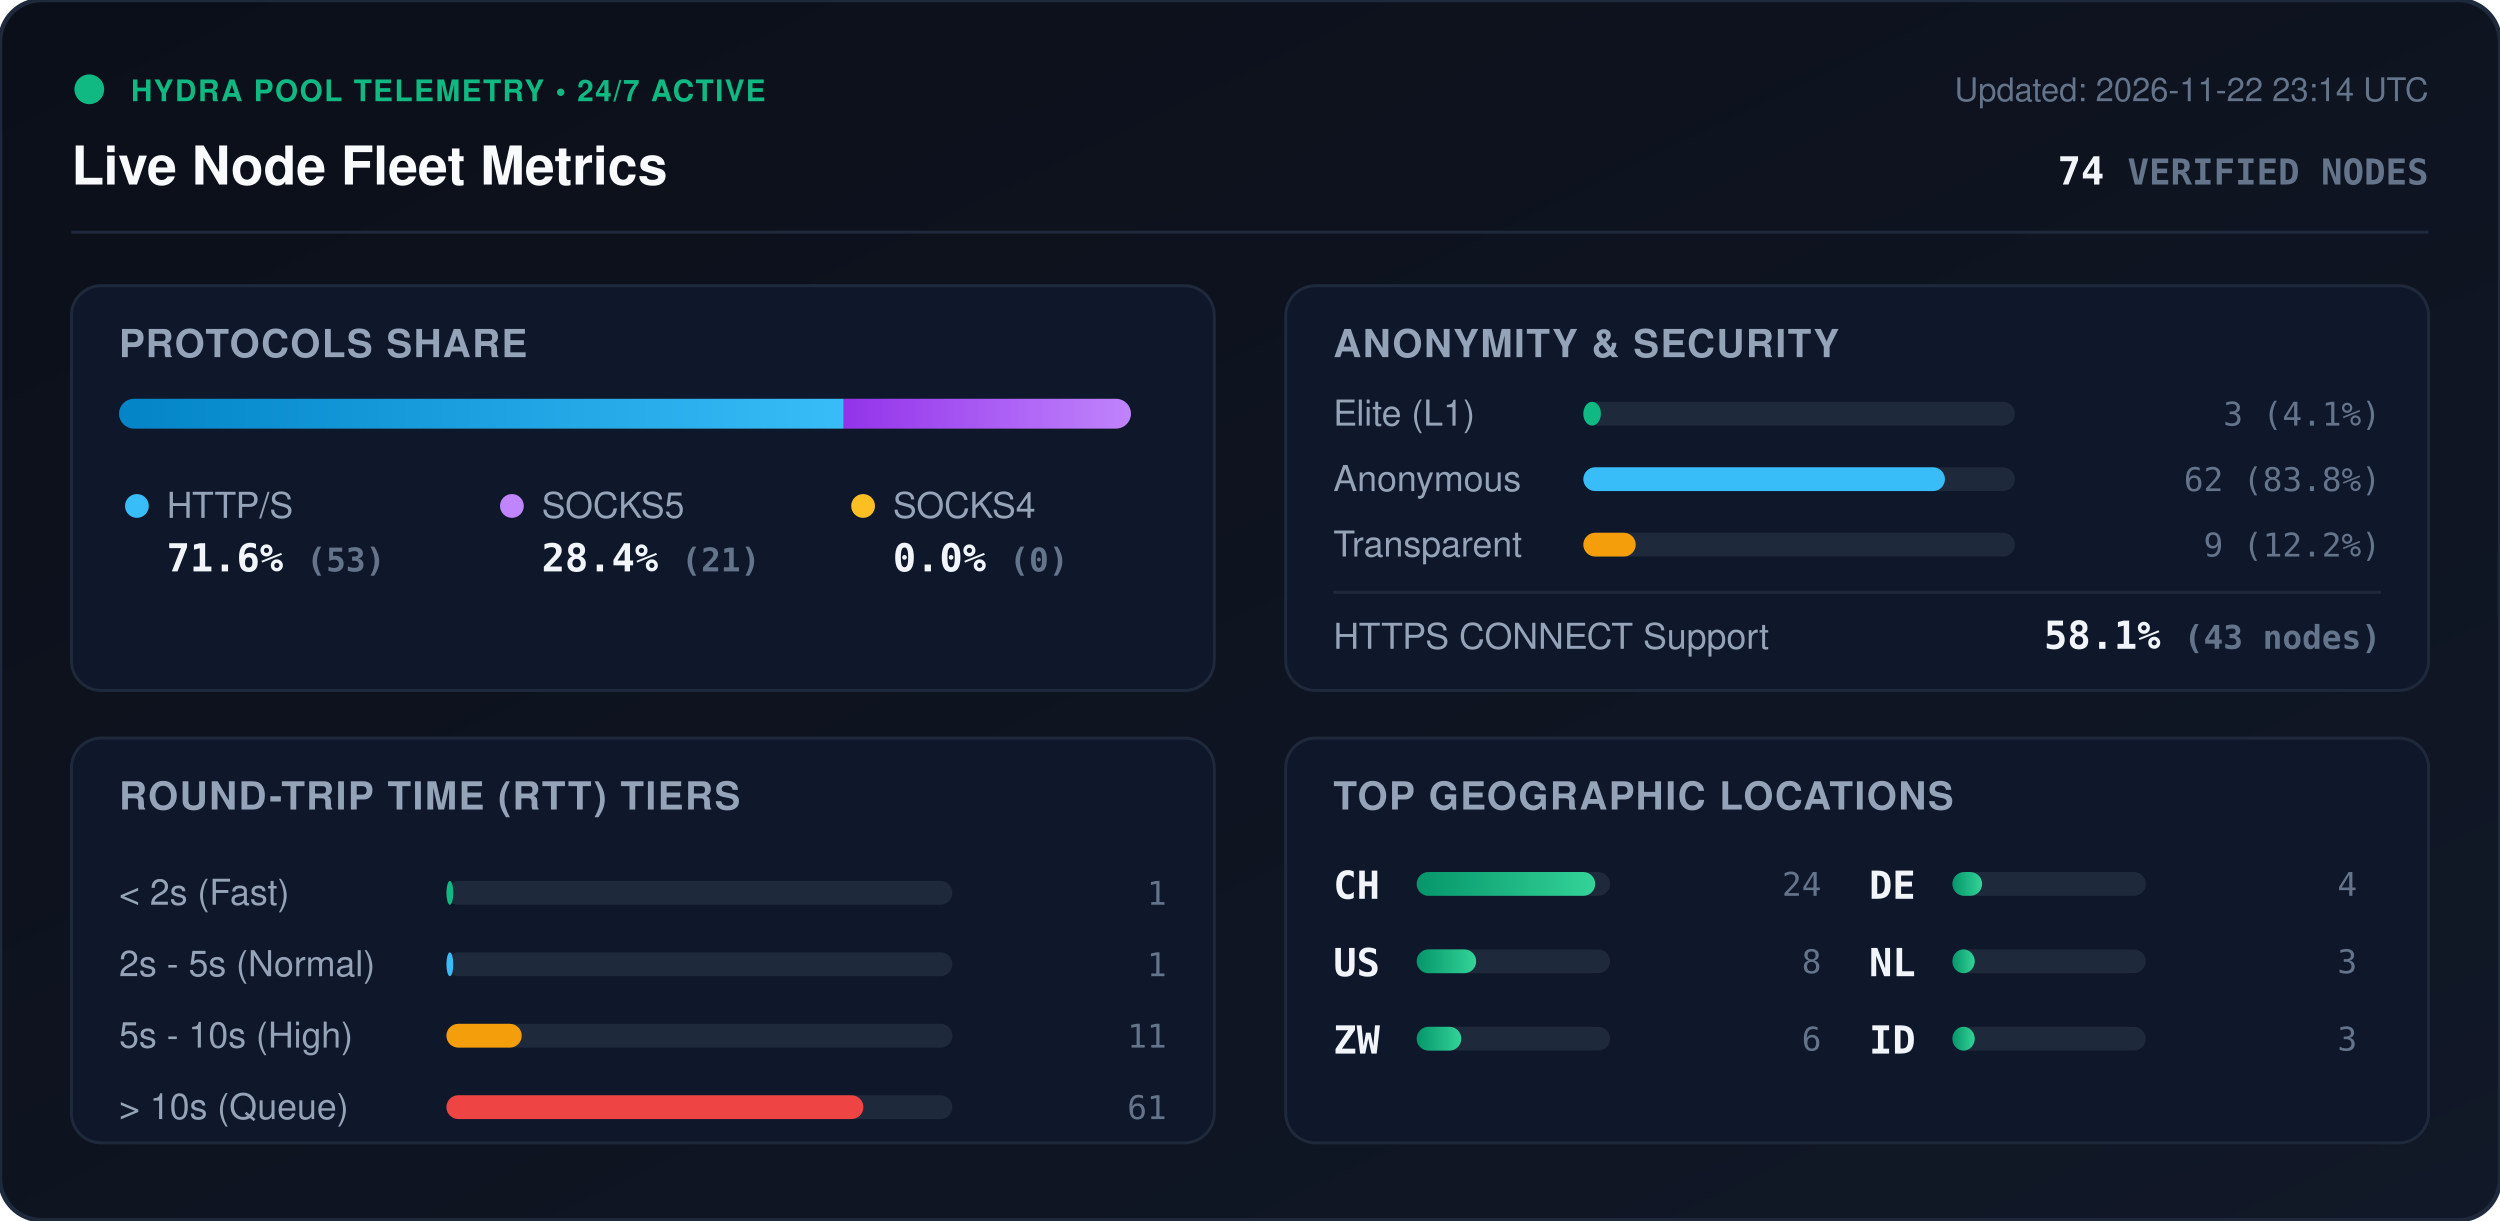
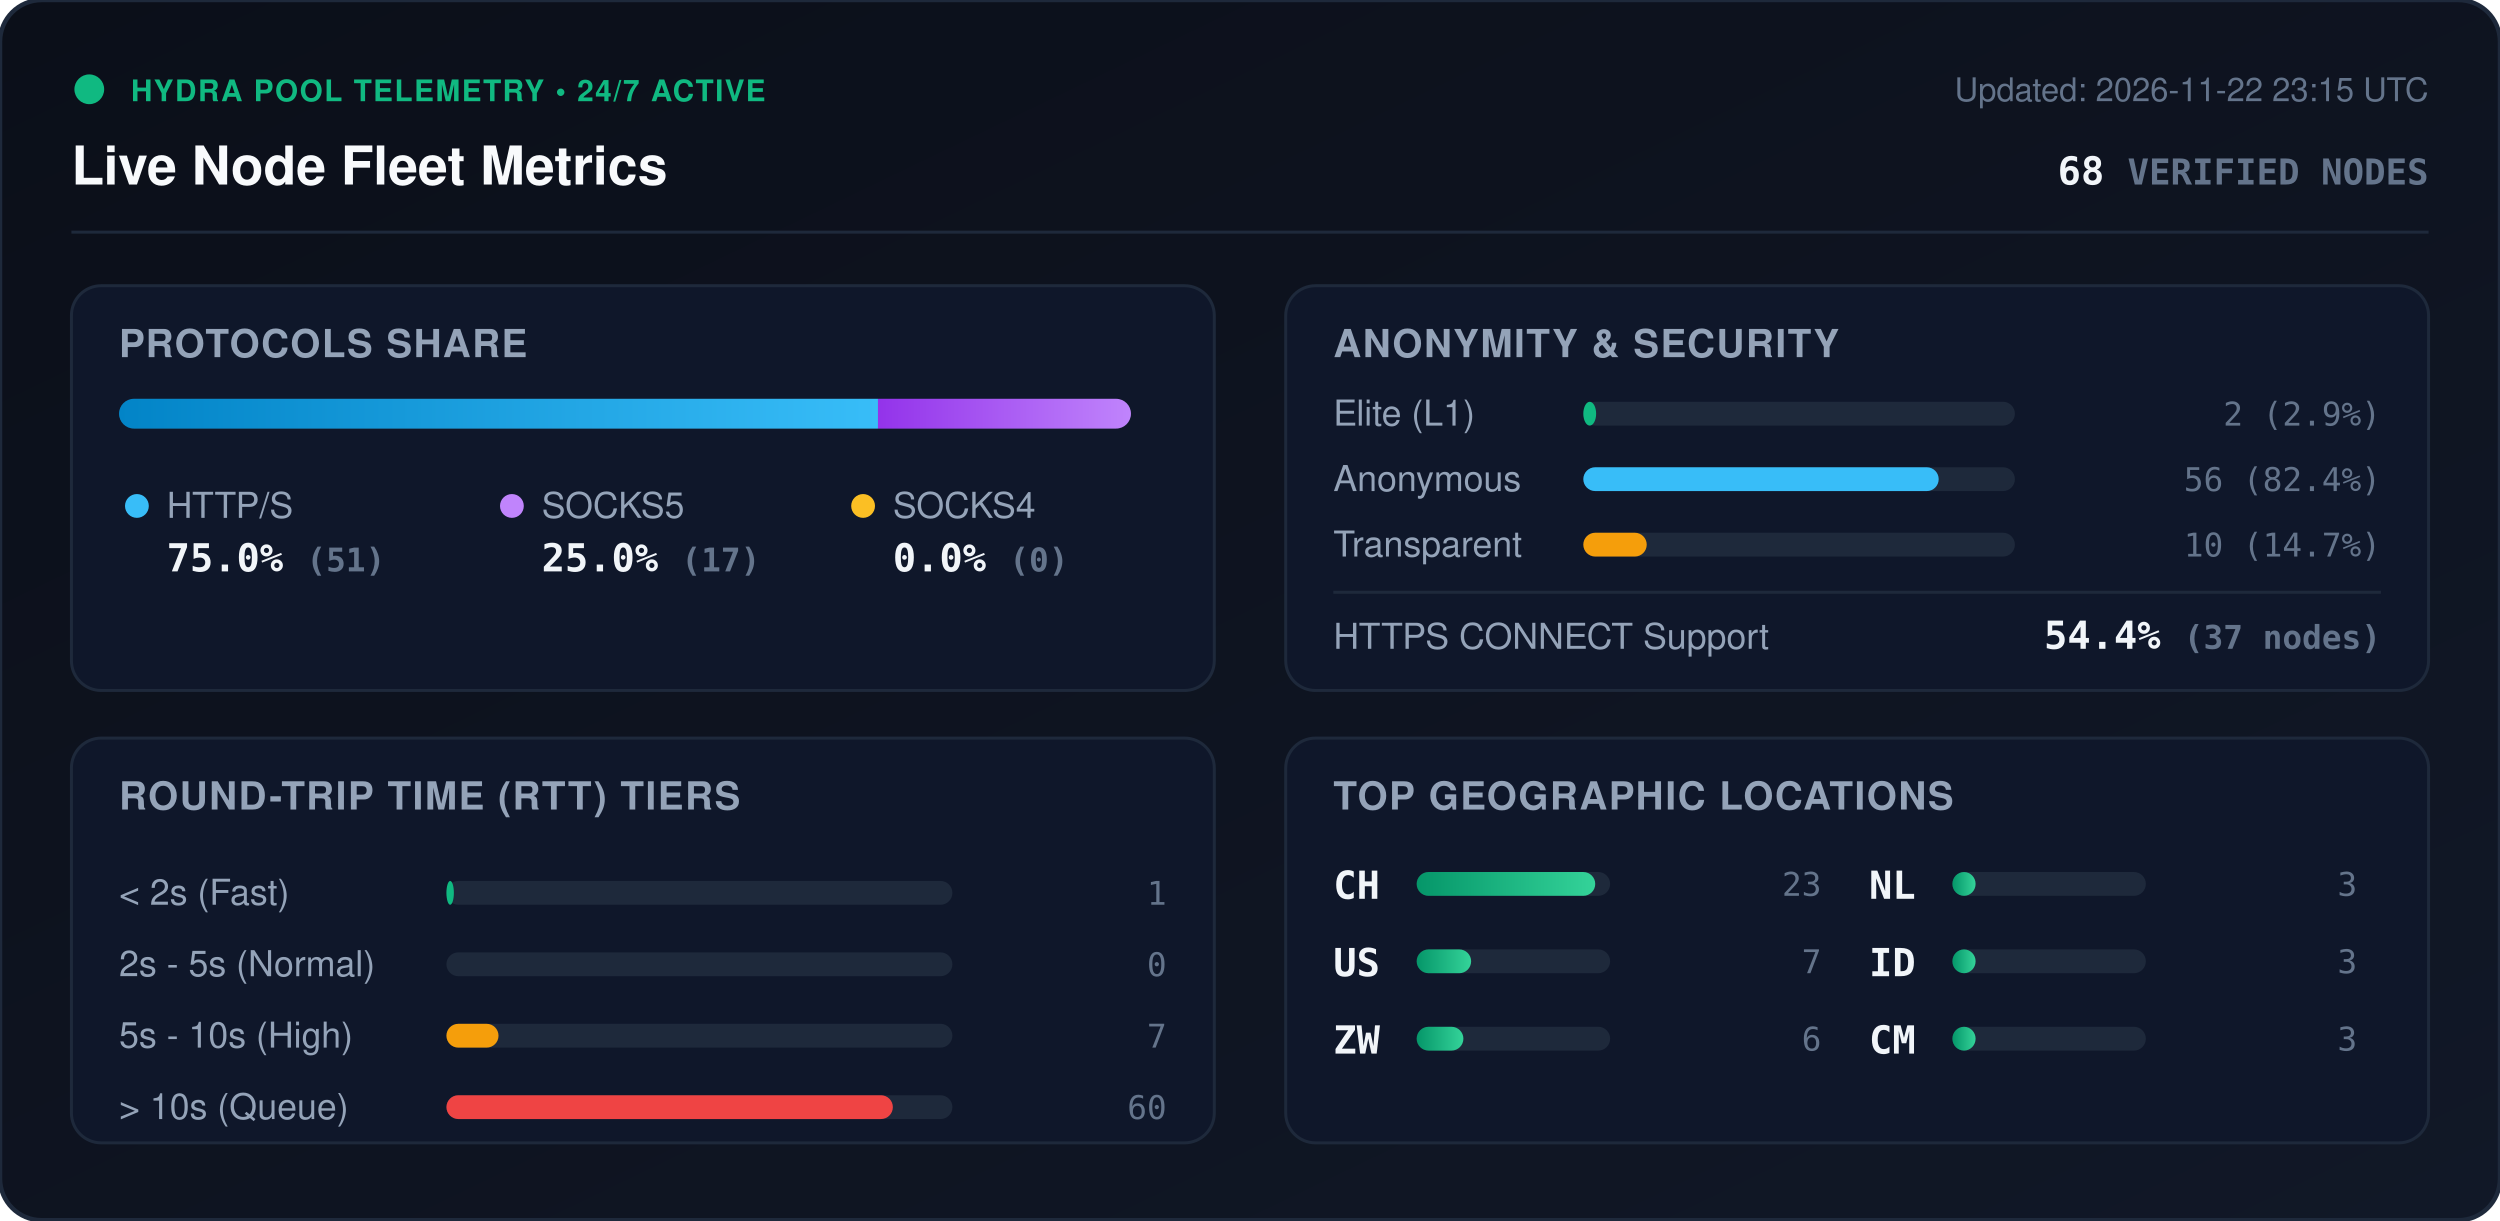
<svg xmlns="http://www.w3.org/2000/svg" viewBox="0 0 840 410" width="840" height="410" style="max-width: 100%; height: auto;">
  <defs>
    <linearGradient id="bg" x1="0%" y1="0%" x2="100%" y2="100%">
      <stop offset="0%" stop-color="#0b0f19" />
      <stop offset="100%" stop-color="#111827" />
    </linearGradient>
    <linearGradient id="bar-http" x1="0%" y1="0%" x2="100%" y2="0%">
      <stop offset="0%" stop-color="#0284c7" />
      <stop offset="100%" stop-color="#38bdf8" />
    </linearGradient>
    <linearGradient id="bar-socks5" x1="0%" y1="0%" x2="100%" y2="0%">
      <stop offset="0%" stop-color="#9333ea" />
      <stop offset="100%" stop-color="#c084fc" />
    </linearGradient>
    <linearGradient id="bar-socks4" x1="0%" y1="0%" x2="100%" y2="0%">
      <stop offset="0%" stop-color="#d97706" />
      <stop offset="100%" stop-color="#fbbf24" />
    </linearGradient>
    <linearGradient id="bar-green" x1="0%" y1="0%" x2="100%" y2="0%">
      <stop offset="0%" stop-color="#059669" />
      <stop offset="100%" stop-color="#34d399" />
    </linearGradient>
    <clipPath id="prog-track-clip">
      <rect width="340.0" height="10" rx="5" />
    </clipPath>
    <style>
      .title { font: 700 18px -apple-system, BlinkMacSystemFont, 'Segoe UI', Helvetica, Arial, sans-serif; fill: #f8fafc; }
      .sub { font: 500 11px -apple-system, BlinkMacSystemFont, 'Segoe UI', Helvetica, Arial, sans-serif; fill: #64748b; }
      .section-hdr { font: 600 13px -apple-system, BlinkMacSystemFont, 'Segoe UI', Helvetica, Arial, sans-serif; fill: #94a3b8; letter-spacing: 0.5px; }
      .metric-val { font: 700 13px -apple-system, BlinkMacSystemFont, 'Segoe UI', Helvetica, Arial, sans-serif; fill: #f1f5f9; }
      .metric-lbl { font: 500 12px -apple-system, BlinkMacSystemFont, 'Segoe UI', Helvetica, Arial, sans-serif; fill: #94a3b8; }
      .badge-txt { font: 700 10px -apple-system, BlinkMacSystemFont, 'Segoe UI', Helvetica, Arial, sans-serif; fill: #10b981; letter-spacing: 0.5px; }
      .mono { font-family: ui-monospace, SFMono-Regular, Menlo, Monaco, Consolas, monospace; }
      .pulse { animation: beacon 2s infinite ease-in-out; }
      @keyframes beacon { 0%, 100% { opacity: 1; } 50% { opacity: 0.35; } }
    </style>
  </defs>
  <rect width="840" height="410" rx="14" fill="url(#bg)" stroke="#1e293b" stroke-width="1.5" />
  <g transform="translate(24, 24)">
    <circle cx="6" cy="6" r="5" fill="#10b981" class="pulse" />
    <text x="20" y="10" class="badge-txt">HYDRA POOL TELEMETRY • 24/7 ACTIVE</text>
    <text x="0" y="38" class="title">Live Node Fleet Metrics</text>
-     <text x="792" y="10" text-anchor="end" class="sub">Updated: 2026-11-22 23:14 UTC</text>
-     <text x="792" y="38" text-anchor="end" class="metric-val mono" fill="#38bdf8">74 <tspan font-size="12" fill="#64748b">VERIFIED NODES</tspan>
+     <text x="792" y="10" text-anchor="end" class="sub">Updated: 2026-11-22 23:15 UTC</text>
+     <text x="792" y="38" text-anchor="end" class="metric-val mono" fill="#38bdf8">68 <tspan font-size="12" fill="#64748b">VERIFIED NODES</tspan>
    </text>
  </g>
  <line x1="24" y1="78" x2="816" y2="78" stroke="#1e293b" stroke-width="1" />
  <g transform="translate(24, 96)">
    <rect width="384" height="136" rx="10" fill="#0f172a" stroke="#1e293b" />
    <text x="16" y="24" class="section-hdr">PROTOCOLS SHARE</text>
    <g transform="translate(16, 38)">
      <rect width="340.0" height="10" rx="5" fill="#1e293b" />
      <g clip-path="url(#prog-track-clip)">
-         <rect x="0" width="243.5" height="10" fill="url(#bar-http)" />
-         <rect x="243.5" width="96.5" height="10" fill="url(#bar-socks5)" />
+         <rect x="0" width="255.0" height="10" fill="url(#bar-http)" />
+         <rect x="255.0" width="85.0" height="10" fill="url(#bar-socks5)" />
        <rect x="340.0" width="0.0" height="10" fill="url(#bar-socks4)" />
      </g>
    </g>
    <g transform="translate(16, 68)">
      <circle cx="6" cy="6" r="4" fill="#38bdf8" />
      <text x="16" y="10" class="metric-lbl">HTTP/S</text>
-       <text x="16" y="28" class="metric-val mono">71.6% <tspan font-size="11" fill="#64748b">(53)</tspan>
+       <text x="16" y="28" class="metric-val mono">75.0% <tspan font-size="11" fill="#64748b">(51)</tspan>
      </text>
      <circle cx="132" cy="6" r="4" fill="#c084fc" />
      <text x="142" y="10" class="metric-lbl">SOCKS5</text>
-       <text x="142" y="28" class="metric-val mono">28.4% <tspan font-size="11" fill="#64748b">(21)</tspan>
+       <text x="142" y="28" class="metric-val mono">25.0% <tspan font-size="11" fill="#64748b">(17)</tspan>
      </text>
      <circle cx="250" cy="6" r="4" fill="#fbbf24" />
      <text x="260" y="10" class="metric-lbl">SOCKS4</text>
      <text x="260" y="28" class="metric-val mono">0.0% <tspan font-size="11" fill="#64748b">(0)</tspan>
      </text>
    </g>
  </g>
  <g transform="translate(432, 96)">
    <rect width="384" height="136" rx="10" fill="#0f172a" stroke="#1e293b" />
    <text x="16" y="24" class="section-hdr">ANONYMITY &amp; SECURITY</text>
    <text x="16" y="47" class="metric-lbl">Elite (L1)</text>
    <rect x="100" y="39" width="145.0" height="8" rx="4" fill="#1e293b" />
-     <rect x="100" y="39" width="5.9" height="8" rx="4" fill="#10b981" />
-     <text x="368" y="47" text-anchor="end" class="mono sub" fill="#e2e8f0">3 (4.1%)</text>
+     <rect x="100" y="39" width="4.3" height="8" rx="4" fill="#10b981" />
+     <text x="368" y="47" text-anchor="end" class="mono sub" fill="#e2e8f0">2 (2.9%)</text>
    <text x="16" y="69" class="metric-lbl">Anonymous</text>
    <rect x="100" y="61" width="145.0" height="8" rx="4" fill="#1e293b" />
-     <rect x="100" y="61" width="121.5" height="8" rx="4" fill="#38bdf8" />
-     <text x="368" y="69" text-anchor="end" class="mono sub" fill="#e2e8f0">62 (83.8%)</text>
+     <rect x="100" y="61" width="119.4" height="8" rx="4" fill="#38bdf8" />
+     <text x="368" y="69" text-anchor="end" class="mono sub" fill="#e2e8f0">56 (82.4%)</text>
    <text x="16" y="91" class="metric-lbl">Transparent</text>
    <rect x="100" y="83" width="145.0" height="8" rx="4" fill="#1e293b" />
-     <rect x="100" y="83" width="17.6" height="8" rx="4" fill="#f59e0b" />
-     <text x="368" y="91" text-anchor="end" class="mono sub" fill="#e2e8f0">9 (12.2%)</text>
+     <rect x="100" y="83" width="21.3" height="8" rx="4" fill="#f59e0b" />
+     <text x="368" y="91" text-anchor="end" class="mono sub" fill="#e2e8f0">10 (14.7%)</text>
    <line x1="16" y1="103" x2="368" y2="103" stroke="#1e293b" stroke-width="1" />
    <text x="16" y="122" class="metric-lbl">HTTPS CONNECT Support</text>
-     <text x="368" y="122" text-anchor="end" class="metric-val mono" fill="#34d399">58.1% <tspan font-size="11" fill="#64748b">(43 nodes)</tspan>
+     <text x="368" y="122" text-anchor="end" class="metric-val mono" fill="#34d399">54.4% <tspan font-size="11" fill="#64748b">(37 nodes)</tspan>
    </text>
  </g>
  <g transform="translate(24, 248)">
    <rect width="384" height="136" rx="10" fill="#0f172a" stroke="#1e293b" />
    <text x="16" y="24" class="section-hdr">ROUND-TRIP TIME (RTT) TIERS</text>
    <g transform="translate(16, 42)">
      <text x="0" y="14" class="metric-lbl">&lt; 2s (Fast)</text>
      <rect x="110" y="6" width="170" height="8" rx="4" fill="#1e293b" />
-       <rect x="110" y="6" width="2.3" height="8" rx="4" fill="#10b981" />
+       <rect x="110" y="6" width="2.5" height="8" rx="4" fill="#10b981" />
      <text x="352" y="14" text-anchor="end" class="mono sub">1</text>
      <text x="0" y="38" class="metric-lbl">2s - 5s (Normal)</text>
      <rect x="110" y="30" width="170" height="8" rx="4" fill="#1e293b" />
-       <rect x="110" y="30" width="2.3" height="8" rx="4" fill="#38bdf8" />
-       <text x="352" y="38" text-anchor="end" class="mono sub">1</text>
+       <rect x="110" y="30" width="0.0" height="8" rx="4" fill="#38bdf8" />
+       <text x="352" y="38" text-anchor="end" class="mono sub">0</text>
      <text x="0" y="62" class="metric-lbl">5s - 10s (High)</text>
      <rect x="110" y="54" width="170" height="8" rx="4" fill="#1e293b" />
-       <rect x="110" y="54" width="25.3" height="8" rx="4" fill="#f59e0b" />
-       <text x="352" y="62" text-anchor="end" class="mono sub">11</text>
+       <rect x="110" y="54" width="17.5" height="8" rx="4" fill="#f59e0b" />
+       <text x="352" y="62" text-anchor="end" class="mono sub">7</text>
      <text x="0" y="86" class="metric-lbl">&gt; 10s (Queue)</text>
      <rect x="110" y="78" width="170" height="8" rx="4" fill="#1e293b" />
-       <rect x="110" y="78" width="140.1" height="8" rx="4" fill="#ef4444" />
-       <text x="352" y="86" text-anchor="end" class="mono sub">61</text>
+       <rect x="110" y="78" width="150.0" height="8" rx="4" fill="#ef4444" />
+       <text x="352" y="86" text-anchor="end" class="mono sub">60</text>
    </g>
  </g>
  <g transform="translate(432, 248)">
    <rect width="384" height="136" rx="10" fill="#0f172a" stroke="#1e293b" />
    <text x="16" y="24" class="section-hdr">TOP GEOGRAPHIC LOCATIONS</text>
    <g transform="translate(16, 42)">
      <g transform="translate(0, 0)">
        <text x="0" y="12" class="mono metric-val" font-size="12">CH</text>
        <rect x="28" y="3" width="65" height="8" rx="4" fill="#1e293b" />
        <rect x="28" y="3" width="60.0" height="8" rx="4" fill="url(#bar-green)" />
-         <text x="164" y="11" text-anchor="end" class="mono sub">24</text>
+         <text x="164" y="11" text-anchor="end" class="mono sub">23</text>
      </g>
      <g transform="translate(0, 26)">
        <text x="0" y="12" class="mono metric-val" font-size="12">US</text>
        <rect x="28" y="3" width="65" height="8" rx="4" fill="#1e293b" />
-         <rect x="28" y="3" width="20.0" height="8" rx="4" fill="url(#bar-green)" />
-         <text x="164" y="11" text-anchor="end" class="mono sub">8</text>
+         <rect x="28" y="3" width="18.3" height="8" rx="4" fill="url(#bar-green)" />
+         <text x="164" y="11" text-anchor="end" class="mono sub">7</text>
      </g>
      <g transform="translate(0, 52)">
        <text x="0" y="12" class="mono metric-val" font-size="12">ZW</text>
        <rect x="28" y="3" width="65" height="8" rx="4" fill="#1e293b" />
-         <rect x="28" y="3" width="15.0" height="8" rx="4" fill="url(#bar-green)" />
+         <rect x="28" y="3" width="15.7" height="8" rx="4" fill="url(#bar-green)" />
        <text x="164" y="11" text-anchor="end" class="mono sub">6</text>
      </g>
      <g transform="translate(180, 0)">
-         <text x="0" y="12" class="mono metric-val" font-size="12">DE</text>
+         <text x="0" y="12" class="mono metric-val" font-size="12">NL</text>
        <rect x="28" y="3" width="65" height="8" rx="4" fill="#1e293b" />
-         <rect x="28" y="3" width="10.0" height="8" rx="4" fill="url(#bar-green)" />
-         <text x="164" y="11" text-anchor="end" class="mono sub">4</text>
+         <rect x="28" y="3" width="7.8" height="8" rx="4" fill="url(#bar-green)" />
+         <text x="164" y="11" text-anchor="end" class="mono sub">3</text>
      </g>
      <g transform="translate(180, 26)">
-         <text x="0" y="12" class="mono metric-val" font-size="12">NL</text>
+         <text x="0" y="12" class="mono metric-val" font-size="12">ID</text>
        <rect x="28" y="3" width="65" height="8" rx="4" fill="#1e293b" />
-         <rect x="28" y="3" width="7.5" height="8" rx="4" fill="url(#bar-green)" />
+         <rect x="28" y="3" width="7.8" height="8" rx="4" fill="url(#bar-green)" />
        <text x="164" y="11" text-anchor="end" class="mono sub">3</text>
      </g>
      <g transform="translate(180, 52)">
-         <text x="0" y="12" class="mono metric-val" font-size="12">ID</text>
+         <text x="0" y="12" class="mono metric-val" font-size="12">CM</text>
        <rect x="28" y="3" width="65" height="8" rx="4" fill="#1e293b" />
-         <rect x="28" y="3" width="7.5" height="8" rx="4" fill="url(#bar-green)" />
+         <rect x="28" y="3" width="7.8" height="8" rx="4" fill="url(#bar-green)" />
        <text x="164" y="11" text-anchor="end" class="mono sub">3</text>
      </g>
    </g>
  </g>
</svg>
